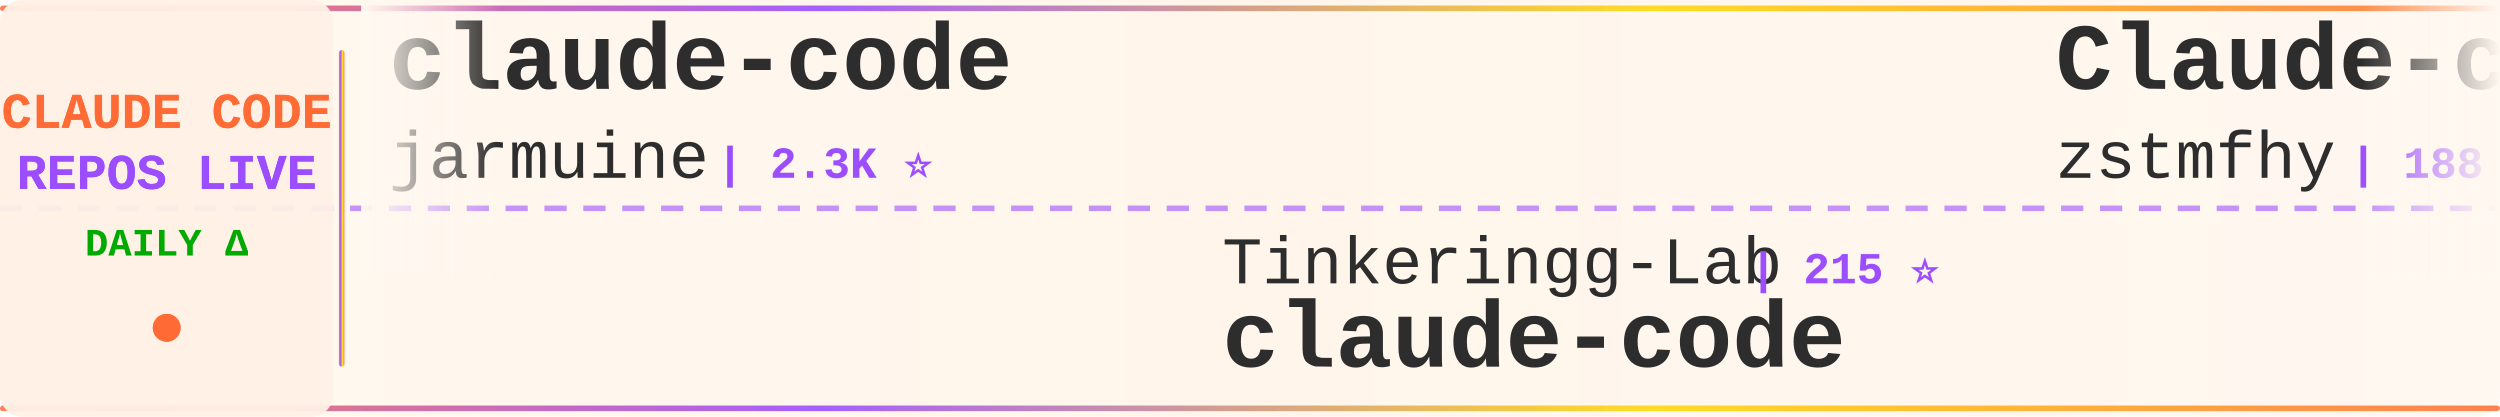
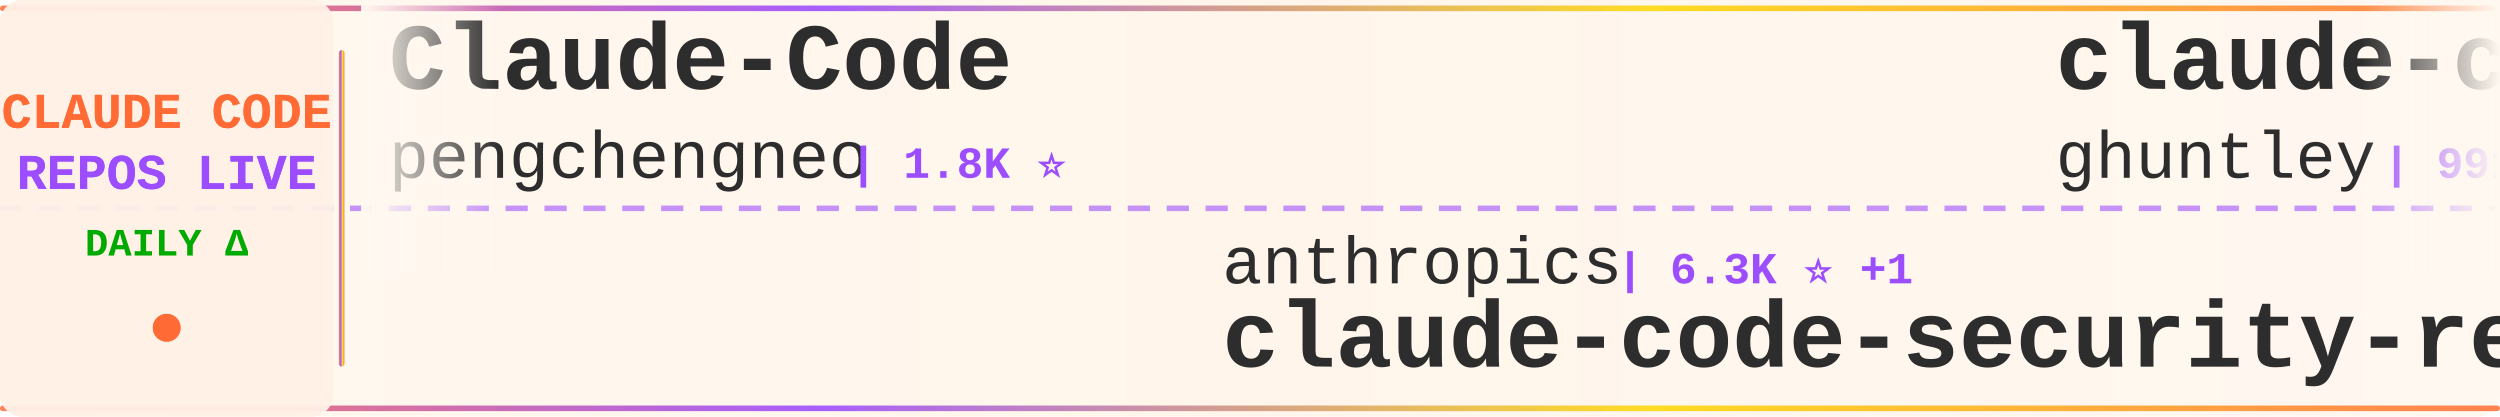
<svg xmlns="http://www.w3.org/2000/svg" width="900" height="150">
  <defs>
    <linearGradient id="tickerBg" x1="0%" y1="0%" x2="100%" y2="0%">
      <stop offset="0%" style="stop-color:#fff8f0;stop-opacity:0.98" />
      <stop offset="50%" style="stop-color:#fff5eb;stop-opacity:1" />
      <stop offset="100%" style="stop-color:#fff8f0;stop-opacity:0.98" />
    </linearGradient>
    <linearGradient id="borderGrad" x1="0%" y1="0%" x2="100%" y2="0%">
      <stop offset="0%" style="stop-color:#FF6B35;stop-opacity:0.85">
        <animate attributeName="stop-opacity" values="0.85;1;0.85" dur="2s" repeatCount="indefinite" />
      </stop>
      <stop offset="33%" style="stop-color:#9C4EFF;stop-opacity:0.9">
        <animate attributeName="stop-opacity" values="0.9;1;0.9" dur="2.2s" repeatCount="indefinite" />
      </stop>
      <stop offset="66%" style="stop-color:#FFD700;stop-opacity:0.85">
        <animate attributeName="stop-opacity" values="0.85;1;0.85" dur="1.8s" repeatCount="indefinite" />
      </stop>
      <stop offset="100%" style="stop-color:#FF6B35;stop-opacity:0.85">
        <animate attributeName="stop-opacity" values="0.85;1;0.85" dur="2s" repeatCount="indefinite" />
      </stop>
    </linearGradient>
    <filter id="textGlow">
      <feGaussianBlur stdDeviation="0.15" result="coloredBlur" />
      <feMerge>
        <feMergeNode in="coloredBlur" />
        <feMergeNode in="SourceGraphic" />
      </feMerge>
    </filter>
    <filter id="metricGlow">
      <feGaussianBlur stdDeviation="0.2" result="coloredBlur" />
      <feMerge>
        <feMergeNode in="coloredBlur" />
        <feMergeNode in="SourceGraphic" />
      </feMerge>
    </filter>
    <linearGradient id="leftFade" x1="0%" y1="0%" x2="100%" y2="0%">
      <stop offset="0%" style="stop-color:#fff8f0;stop-opacity:1" />
      <stop offset="100%" style="stop-color:#fff8f0;stop-opacity:0" />
    </linearGradient>
    <linearGradient id="rightFade" x1="0%" y1="0%" x2="100%" y2="0%">
      <stop offset="0%" style="stop-color:#fff8f0;stop-opacity:0" />
      <stop offset="100%" style="stop-color:#fff8f0;stop-opacity:1" />
    </linearGradient>
  </defs>
  <rect width="900" height="150" fill="url(#tickerBg)" rx="8" />
  <rect x="0" y="2" width="900" height="2" fill="url(#borderGrad)" rx="1" />
  <rect x="0" y="146" width="900" height="2" fill="url(#borderGrad)" rx="1" />
  <line x1="0" y1="75" x2="900" y2="75" stroke="#9C4EFF" stroke-width="2" stroke-dasharray="8 6" opacity="0.6" />
  <rect x="0" y="0" width="120" height="150" fill="#fff0e6" opacity="0.95" rx="8" />
  <text x="60" y="46" font-family="'Courier New', monospace" font-size="18" font-weight="bold" fill="#FF6B35" text-anchor="middle" filter="url(#textGlow)">
    CLAUDE CODE
  </text>
  <text x="60" y="68" font-family="'Courier New', monospace" font-size="18" font-weight="bold" fill="#9C4EFF" text-anchor="middle" filter="url(#textGlow)">
    REPOS LIVE
  </text>
  <text x="60" y="92" font-family="'Courier New', monospace" font-size="14" font-weight="bold" fill="#00aa00" text-anchor="middle">
    DAILY Δ
  </text>
  <circle cx="60" cy="118" r="5" fill="#FF6B35" filter="url(#metricGlow)">
    <animate attributeName="r" values="4;6;4" dur="1.5s" repeatCount="indefinite" />
    <animate attributeName="opacity" values="0.6;1;0.6" dur="1.5s" repeatCount="indefinite" />
  </circle>
  <rect x="122" y="18" width="2" height="114" fill="url(#borderGrad)" rx="1" />
  <clipPath id="tickerClip">
    <rect x="130" y="0" width="770" height="150" />
  </clipPath>
  <g clip-path="url(#tickerClip)">
    <g id="tickerItems">
      <animateTransform attributeName="transform" attributeType="XML" type="translate" from="0 0" to="-3000 0" dur="54s" repeatCount="indefinite" />
      <g transform="translate(0, 0)">
-         <text x="140" y="32" font-family="'Courier New', monospace" font-size="34" font-weight="bold" fill="#2d2d2d">claude-code</text>
-         <text x="140" y="64" font-family="'Courier New', monospace" font-size="24" font-weight="normal" fill="#2d2d2d" opacity="1.0">jarmuine</text>
-         <text x="258" y="64" font-family="'Courier New', monospace" font-size="16" font-weight="bold" fill="#9C4EFF"> | 2.3K ⭐</text>
+         <text x="140" y="32" font-family="'Courier New', monospace" font-size="34" font-weight="bold" fill="#2d2d2d">Claude-Code</text>
+         <text x="140" y="64" font-family="'Courier New', monospace" font-size="24" font-weight="normal" fill="#2d2d2d" opacity="1.0">pengchengneo</text>
+         <text x="306" y="64" font-family="'Courier New', monospace" font-size="16" font-weight="bold" fill="#9C4EFF"> | 1.8K ⭐</text>
      </g>
      <g transform="translate(300, 0)">
-         <text x="140" y="102" font-family="'Courier New', monospace" font-size="24" font-weight="normal" fill="#2d2d2d" opacity="1.0">Tinkeringg-Lab</text>
-         <text x="330" y="102" font-family="'Courier New', monospace" font-size="16" font-weight="bold" fill="#9C4EFF"> | 215 ⭐</text>
-         <text x="140" y="132" font-family="'Courier New', monospace" font-size="34" font-weight="bold" fill="#2d2d2d">claude-code</text>
+         <text x="140" y="102" font-family="'Courier New', monospace" font-size="24" font-weight="normal" fill="#2d2d2d" opacity="1.0">anthropics</text>
+         <text x="282" y="102" font-family="'Courier New', monospace" font-size="16" font-weight="bold" fill="#9C4EFF"> | 6.3K ⭐ +1</text>
+         <text x="140" y="132" font-family="'Courier New', monospace" font-size="34" font-weight="bold" fill="#2d2d2d">claude-code-security-rev...</text>
      </g>
      <g transform="translate(600, 0)">
-         <text x="140" y="32" font-family="'Courier New', monospace" font-size="34" font-weight="bold" fill="#2d2d2d">Claude-code</text>
-         <text x="140" y="64" font-family="'Courier New', monospace" font-size="24" font-weight="normal" fill="#2d2d2d" opacity="1.0">zstmfhy</text>
-         <text x="246" y="64" font-family="'Courier New', monospace" font-size="16" font-weight="bold" fill="#9C4EFF"> | 188 ⭐</text>
+         <text x="140" y="32" font-family="'Courier New', monospace" font-size="34" font-weight="bold" fill="#2d2d2d">claude-code-source-code-...</text>
+         <text x="140" y="64" font-family="'Courier New', monospace" font-size="24" font-weight="normal" fill="#2d2d2d" opacity="1.0">ghuntley</text>
+         <text x="258" y="64" font-family="'Courier New', monospace" font-size="16" font-weight="bold" fill="#9C4EFF"> | 991 ⭐ +991</text>
      </g>
      <g transform="translate(900, 0)">
-         <text x="140" y="102" font-family="'Courier New', monospace" font-size="24" font-weight="normal" fill="#2d2d2d" opacity="1.0">andrew-kramer-inno</text>
-         <text x="378" y="102" font-family="'Courier New', monospace" font-size="16" font-weight="bold" fill="#9C4EFF"> | 594 ⭐</text>
-         <text x="140" y="132" font-family="'Courier New', monospace" font-size="34" font-weight="bold" fill="#2d2d2d">claude-code-source-build</text>
+         <text x="140" y="102" font-family="'Courier New', monospace" font-size="24" font-weight="normal" fill="#2d2d2d" opacity="1.0">alejandrobalderas</text>
+         <text x="366" y="102" font-family="'Courier New', monospace" font-size="16" font-weight="bold" fill="#9C4EFF"> | 3.0K ⭐</text>
+         <text x="140" y="132" font-family="'Courier New', monospace" font-size="34" font-weight="bold" fill="#2d2d2d">claude-code-from-source</text>
      </g>
      <g transform="translate(1200, 0)">
-         <text x="140" y="32" font-family="'Courier New', monospace" font-size="34" font-weight="bold" fill="#2d2d2d">claude-code-my-workflow</text>
-         <text x="140" y="64" font-family="'Courier New', monospace" font-size="24" font-weight="normal" fill="#2d2d2d" opacity="1.0">pedrohcgs</text>
-         <text x="270" y="64" font-family="'Courier New', monospace" font-size="16" font-weight="bold" fill="#9C4EFF"> | 1.6K ⭐ +3</text>
+         <text x="140" y="32" font-family="'Courier New', monospace" font-size="34" font-weight="bold" fill="#2d2d2d">claude-code-prompts</text>
+         <text x="140" y="64" font-family="'Courier New', monospace" font-size="24" font-weight="normal" fill="#2d2d2d" opacity="1.0">repowise-dev</text>
+         <text x="306" y="64" font-family="'Courier New', monospace" font-size="16" font-weight="bold" fill="#9C4EFF"> | 1.2K ⭐ +1</text>
      </g>
      <g transform="translate(1500, 0)">
-         <text x="140" y="102" font-family="'Courier New', monospace" font-size="24" font-weight="normal" fill="#2d2d2d" opacity="1.0">repowise-dev</text>
-         <text x="306" y="102" font-family="'Courier New', monospace" font-size="16" font-weight="bold" fill="#9C4EFF"> | 1.2K ⭐ -1</text>
-         <text x="140" y="132" font-family="'Courier New', monospace" font-size="34" font-weight="bold" fill="#2d2d2d">claude-code-prompts</text>
+         <text x="140" y="102" font-family="'Courier New', monospace" font-size="24" font-weight="normal" fill="#2d2d2d" opacity="1.0">ChrisWiles</text>
+         <text x="282" y="102" font-family="'Courier New', monospace" font-size="16" font-weight="bold" fill="#9C4EFF"> | 6.1K ⭐</text>
+         <text x="140" y="132" font-family="'Courier New', monospace" font-size="34" font-weight="bold" fill="#2d2d2d">claude-code-showcase</text>
      </g>
      <g transform="translate(1800, 0)">
-         <text x="140" y="32" font-family="'Courier New', monospace" font-size="34" font-weight="bold" fill="#2d2d2d">awesome-claude-code-suba...</text>
-         <text x="140" y="64" font-family="'Courier New', monospace" font-size="24" font-weight="normal" fill="#2d2d2d" opacity="1.0">VoltAgent</text>
-         <text x="270" y="64" font-family="'Courier New', monospace" font-size="16" font-weight="bold" fill="#9C4EFF"> | 25.5K ⭐ +10</text>
+         <text x="140" y="32" font-family="'Courier New', monospace" font-size="34" font-weight="bold" fill="#2d2d2d">claude-code</text>
+         <text x="140" y="64" font-family="'Courier New', monospace" font-size="24" font-weight="normal" fill="#2d2d2d" opacity="1.0">codeaashu</text>
+         <text x="270" y="64" font-family="'Courier New', monospace" font-size="16" font-weight="bold" fill="#9C4EFF"> | 3.4K ⭐</text>
      </g>
      <g transform="translate(2100, 0)">
-         <text x="140" y="102" font-family="'Courier New', monospace" font-size="24" font-weight="normal" fill="#2d2d2d" opacity="1.0">xu-xiang</text>
-         <text x="258" y="102" font-family="'Courier New', monospace" font-size="16" font-weight="bold" fill="#9C4EFF"> | 2.0K ⭐ +1</text>
-         <text x="140" y="132" font-family="'Courier New', monospace" font-size="34" font-weight="bold" fill="#2d2d2d">everything-claude-code-z...</text>
+         <text x="140" y="102" font-family="'Courier New', monospace" font-size="24" font-weight="normal" fill="#2d2d2d" opacity="1.0">Windy3f3f3f3f</text>
+         <text x="318" y="102" font-family="'Courier New', monospace" font-size="16" font-weight="bold" fill="#9C4EFF"> | 2.7K ⭐ +1</text>
+         <text x="140" y="132" font-family="'Courier New', monospace" font-size="34" font-weight="bold" fill="#2d2d2d">claude-code-from-scratch</text>
      </g>
      <g transform="translate(2400, 0)">
        <text x="140" y="32" font-family="'Courier New', monospace" font-size="34" font-weight="bold" fill="#2d2d2d">claude-code-analysis</text>
        <text x="140" y="64" font-family="'Courier New', monospace" font-size="24" font-weight="normal" fill="#2d2d2d" opacity="1.0">liuup</text>
        <text x="222" y="64" font-family="'Courier New', monospace" font-size="16" font-weight="bold" fill="#9C4EFF"> | 4.0K ⭐ +1</text>
      </g>
      <g transform="translate(2700, 0)">
-         <text x="140" y="102" font-family="'Courier New', monospace" font-size="24" font-weight="normal" fill="#2d2d2d" opacity="1.0">1rgs</text>
-         <text x="210" y="102" font-family="'Courier New', monospace" font-size="16" font-weight="bold" fill="#9C4EFF"> | 3.8K ⭐</text>
+         <text x="140" y="102" font-family="'Courier New', monospace" font-size="24" font-weight="normal" fill="#2d2d2d" opacity="1.0">fuergaosi233</text>
+         <text x="306" y="102" font-family="'Courier New', monospace" font-size="16" font-weight="bold" fill="#9C4EFF"> | 2.8K ⭐</text>
        <text x="140" y="132" font-family="'Courier New', monospace" font-size="34" font-weight="bold" fill="#2d2d2d">claude-code-proxy</text>
      </g>
      <g transform="translate(3000, 0)">
-         <text x="140" y="32" font-family="'Courier New', monospace" font-size="34" font-weight="bold" fill="#2d2d2d">claude-code</text>
-         <text x="140" y="64" font-family="'Courier New', monospace" font-size="24" font-weight="normal" fill="#2d2d2d" opacity="1.0">jarmuine</text>
-         <text x="258" y="64" font-family="'Courier New', monospace" font-size="16" font-weight="bold" fill="#9C4EFF"> | 2.3K ⭐</text>
+         <text x="140" y="32" font-family="'Courier New', monospace" font-size="34" font-weight="bold" fill="#2d2d2d">Claude-Code</text>
+         <text x="140" y="64" font-family="'Courier New', monospace" font-size="24" font-weight="normal" fill="#2d2d2d" opacity="1.0">pengchengneo</text>
+         <text x="306" y="64" font-family="'Courier New', monospace" font-size="16" font-weight="bold" fill="#9C4EFF"> | 1.8K ⭐</text>
      </g>
      <g transform="translate(3300, 0)">
-         <text x="140" y="102" font-family="'Courier New', monospace" font-size="24" font-weight="normal" fill="#2d2d2d" opacity="1.0">Tinkeringg-Lab</text>
-         <text x="330" y="102" font-family="'Courier New', monospace" font-size="16" font-weight="bold" fill="#9C4EFF"> | 215 ⭐</text>
-         <text x="140" y="132" font-family="'Courier New', monospace" font-size="34" font-weight="bold" fill="#2d2d2d">claude-code</text>
+         <text x="140" y="102" font-family="'Courier New', monospace" font-size="24" font-weight="normal" fill="#2d2d2d" opacity="1.0">anthropics</text>
+         <text x="282" y="102" font-family="'Courier New', monospace" font-size="16" font-weight="bold" fill="#9C4EFF"> | 6.3K ⭐ +1</text>
+         <text x="140" y="132" font-family="'Courier New', monospace" font-size="34" font-weight="bold" fill="#2d2d2d">claude-code-security-rev...</text>
      </g>
      <g transform="translate(3600, 0)">
-         <text x="140" y="32" font-family="'Courier New', monospace" font-size="34" font-weight="bold" fill="#2d2d2d">Claude-code</text>
-         <text x="140" y="64" font-family="'Courier New', monospace" font-size="24" font-weight="normal" fill="#2d2d2d" opacity="1.0">zstmfhy</text>
-         <text x="246" y="64" font-family="'Courier New', monospace" font-size="16" font-weight="bold" fill="#9C4EFF"> | 188 ⭐</text>
+         <text x="140" y="32" font-family="'Courier New', monospace" font-size="34" font-weight="bold" fill="#2d2d2d">claude-code-source-code-...</text>
+         <text x="140" y="64" font-family="'Courier New', monospace" font-size="24" font-weight="normal" fill="#2d2d2d" opacity="1.0">ghuntley</text>
+         <text x="258" y="64" font-family="'Courier New', monospace" font-size="16" font-weight="bold" fill="#9C4EFF"> | 991 ⭐ +991</text>
      </g>
      <g transform="translate(3900, 0)">
-         <text x="140" y="102" font-family="'Courier New', monospace" font-size="24" font-weight="normal" fill="#2d2d2d" opacity="1.0">andrew-kramer-inno</text>
-         <text x="378" y="102" font-family="'Courier New', monospace" font-size="16" font-weight="bold" fill="#9C4EFF"> | 594 ⭐</text>
-         <text x="140" y="132" font-family="'Courier New', monospace" font-size="34" font-weight="bold" fill="#2d2d2d">claude-code-source-build</text>
+         <text x="140" y="102" font-family="'Courier New', monospace" font-size="24" font-weight="normal" fill="#2d2d2d" opacity="1.0">alejandrobalderas</text>
+         <text x="366" y="102" font-family="'Courier New', monospace" font-size="16" font-weight="bold" fill="#9C4EFF"> | 3.0K ⭐</text>
+         <text x="140" y="132" font-family="'Courier New', monospace" font-size="34" font-weight="bold" fill="#2d2d2d">claude-code-from-source</text>
      </g>
    </g>
  </g>
  <rect x="130" y="0" width="50" height="100" fill="url(#leftFade)" />
  <rect x="850" y="0" width="50" height="100" fill="url(#rightFade)" />
</svg>
